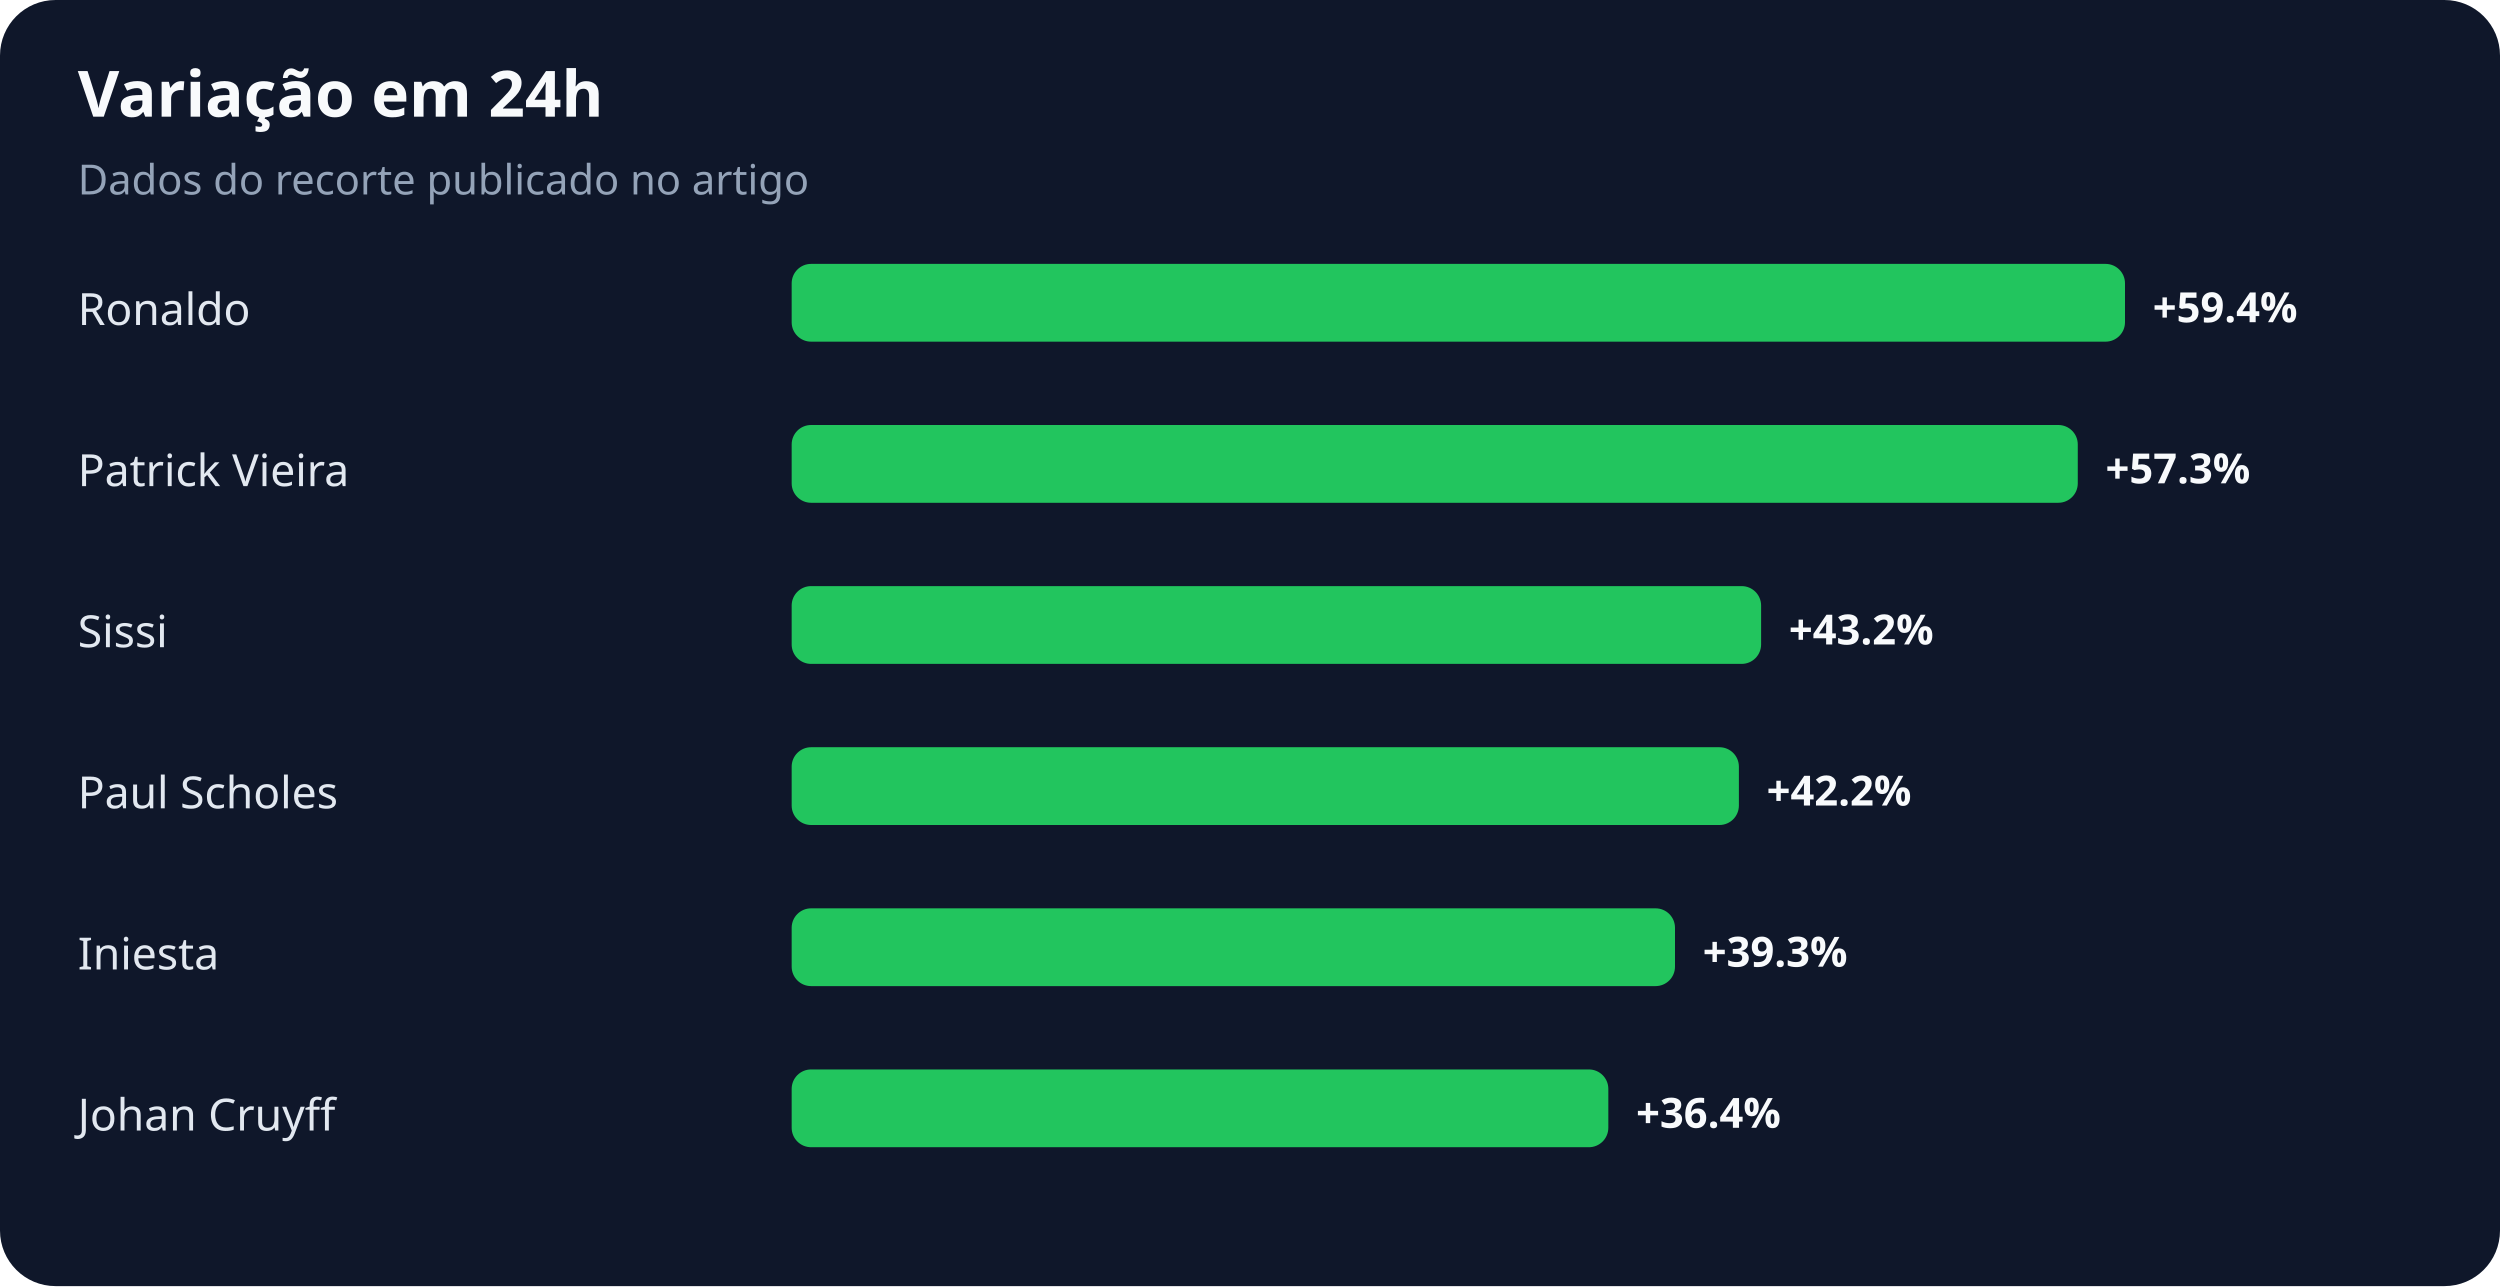
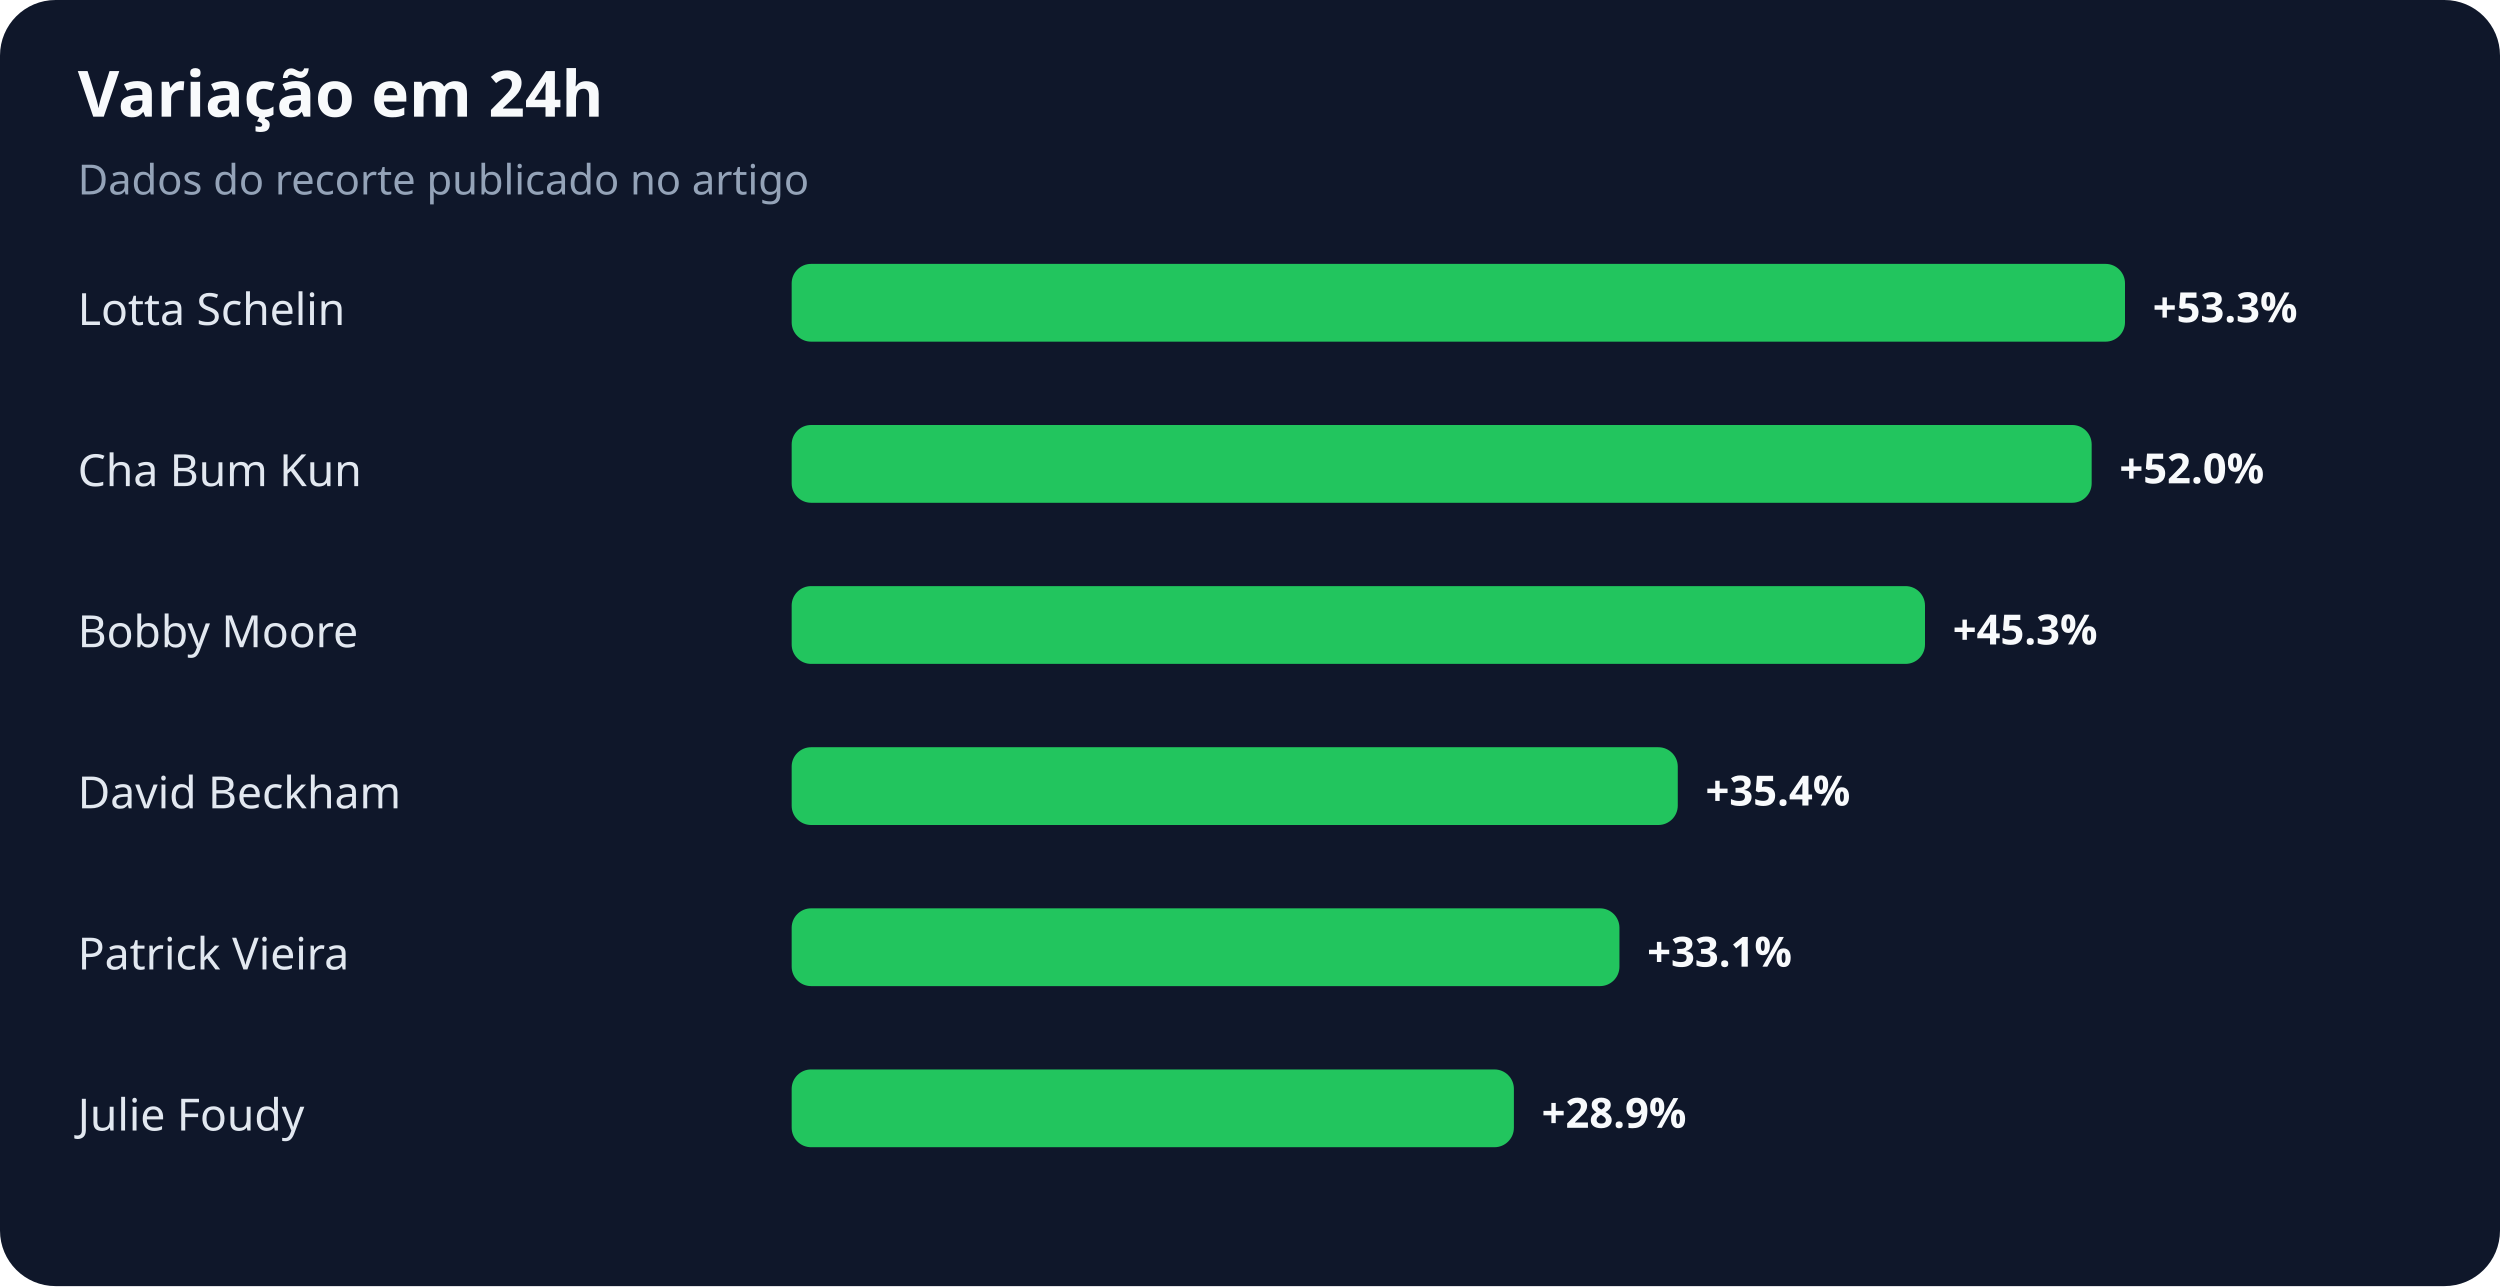
<svg xmlns="http://www.w3.org/2000/svg" width="900" height="463" viewBox="0 0 900 463" role="img" aria-labelledby="title desc">
  <rect width="100%" height="100%" rx="20" fill="#0f172a" />
  <text x="28" y="42" fill="#f8fafc" font-family="system-ui,sans-serif" font-size="23" font-weight="700">Variação em 24h</text>
  <text x="28" y="70" fill="#94a3b8" font-family="system-ui,sans-serif" font-size="15">Dados do recorte publicado no artigo</text>
-   <text x="28" y="117" fill="#e2e8f0" font-family="system-ui,sans-serif" font-size="16">Ronaldo</text>
+   <text x="28" y="117" fill="#e2e8f0" font-family="system-ui,sans-serif" font-size="16">Lotta Schelin</text>
  <rect x="285" y="95" width="480" height="28" rx="7" fill="#22c55e" />
-   <text x="775" y="116" fill="#f8fafc" font-family="system-ui,sans-serif" font-size="15" font-weight="700">+59.4%</text>
-   <text x="28" y="175" fill="#e2e8f0" font-family="system-ui,sans-serif" font-size="16">Patrick Vieira</text>
-   <rect x="285" y="153" width="463" height="28" rx="7" fill="#22c55e" />
-   <text x="758" y="174" fill="#f8fafc" font-family="system-ui,sans-serif" font-size="15" font-weight="700">+57.3%</text>
-   <text x="28" y="233" fill="#e2e8f0" font-family="system-ui,sans-serif" font-size="16">Sissi</text>
-   <rect x="285" y="211" width="349" height="28" rx="7" fill="#22c55e" />
-   <text x="644" y="232" fill="#f8fafc" font-family="system-ui,sans-serif" font-size="15" font-weight="700">+43.2%</text>
-   <text x="28" y="291" fill="#e2e8f0" font-family="system-ui,sans-serif" font-size="16">Paul Scholes</text>
-   <rect x="285" y="269" width="341" height="28" rx="7" fill="#22c55e" />
-   <text x="636" y="290" fill="#f8fafc" font-family="system-ui,sans-serif" font-size="15" font-weight="700">+42.2%</text>
-   <text x="28" y="349" fill="#e2e8f0" font-family="system-ui,sans-serif" font-size="16">Iniesta</text>
-   <rect x="285" y="327" width="318" height="28" rx="7" fill="#22c55e" />
-   <text x="613" y="348" fill="#f8fafc" font-family="system-ui,sans-serif" font-size="15" font-weight="700">+39.3%</text>
-   <text x="28" y="407" fill="#e2e8f0" font-family="system-ui,sans-serif" font-size="16">Johan Cruyff</text>
-   <rect x="285" y="385" width="294" height="28" rx="7" fill="#22c55e" />
-   <text x="589" y="406" fill="#f8fafc" font-family="system-ui,sans-serif" font-size="15" font-weight="700">+36.4%</text>
+   <text x="775" y="116" fill="#f8fafc" font-family="system-ui,sans-serif" font-size="15" font-weight="700">+53.3%</text>
+   <text x="28" y="175" fill="#e2e8f0" font-family="system-ui,sans-serif" font-size="16">Cha Bum Kun</text>
+   <rect x="285" y="153" width="468" height="28" rx="7" fill="#22c55e" />
+   <text x="763" y="174" fill="#f8fafc" font-family="system-ui,sans-serif" font-size="15" font-weight="700">+52.0%</text>
+   <text x="28" y="233" fill="#e2e8f0" font-family="system-ui,sans-serif" font-size="16">Bobby Moore</text>
+   <rect x="285" y="211" width="408" height="28" rx="7" fill="#22c55e" />
+   <text x="703" y="232" fill="#f8fafc" font-family="system-ui,sans-serif" font-size="15" font-weight="700">+45.3%</text>
+   <text x="28" y="291" fill="#e2e8f0" font-family="system-ui,sans-serif" font-size="16">David Beckham</text>
+   <rect x="285" y="269" width="319" height="28" rx="7" fill="#22c55e" />
+   <text x="614" y="290" fill="#f8fafc" font-family="system-ui,sans-serif" font-size="15" font-weight="700">+35.4%</text>
+   <text x="28" y="349" fill="#e2e8f0" font-family="system-ui,sans-serif" font-size="16">Patrick Vieira</text>
+   <rect x="285" y="327" width="298" height="28" rx="7" fill="#22c55e" />
+   <text x="593" y="348" fill="#f8fafc" font-family="system-ui,sans-serif" font-size="15" font-weight="700">+33.1%</text>
+   <text x="28" y="407" fill="#e2e8f0" font-family="system-ui,sans-serif" font-size="16">Julie Foudy</text>
+   <rect x="285" y="385" width="260" height="28" rx="7" fill="#22c55e" />
+   <text x="555" y="406" fill="#f8fafc" font-family="system-ui,sans-serif" font-size="15" font-weight="700">+28.9%</text>
</svg>
